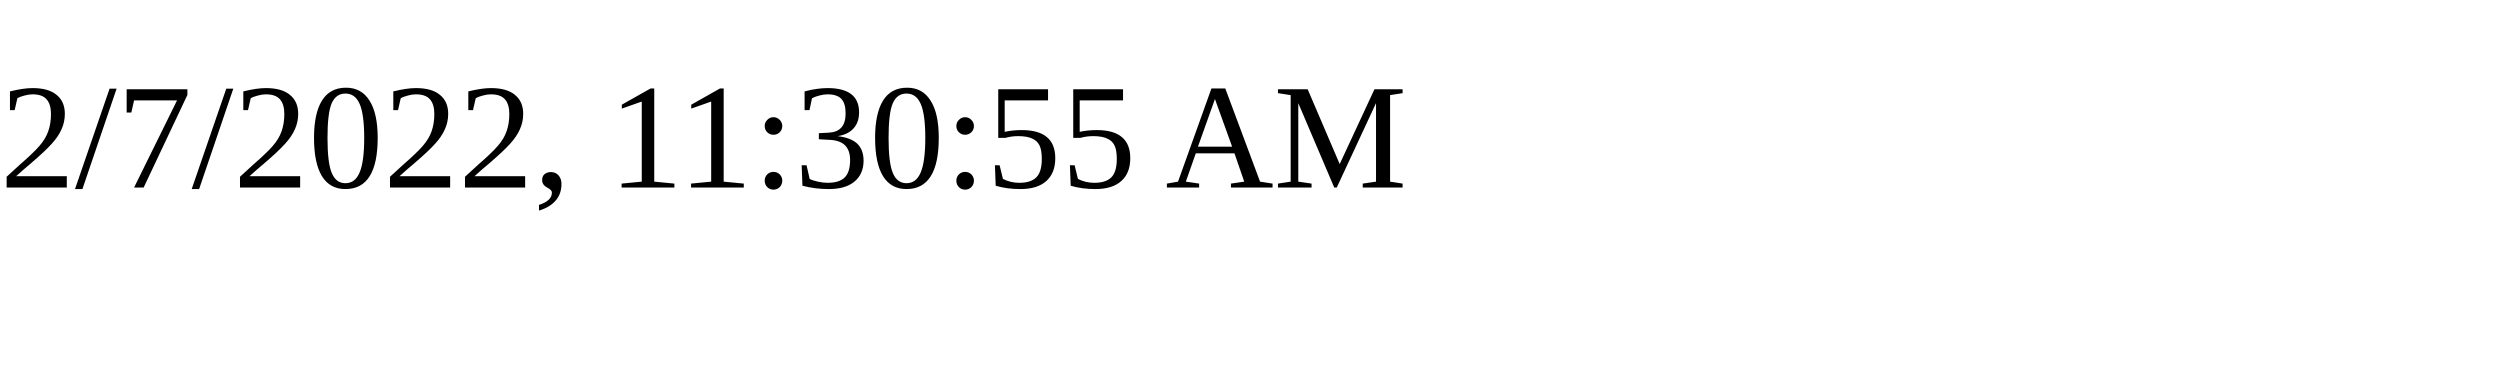
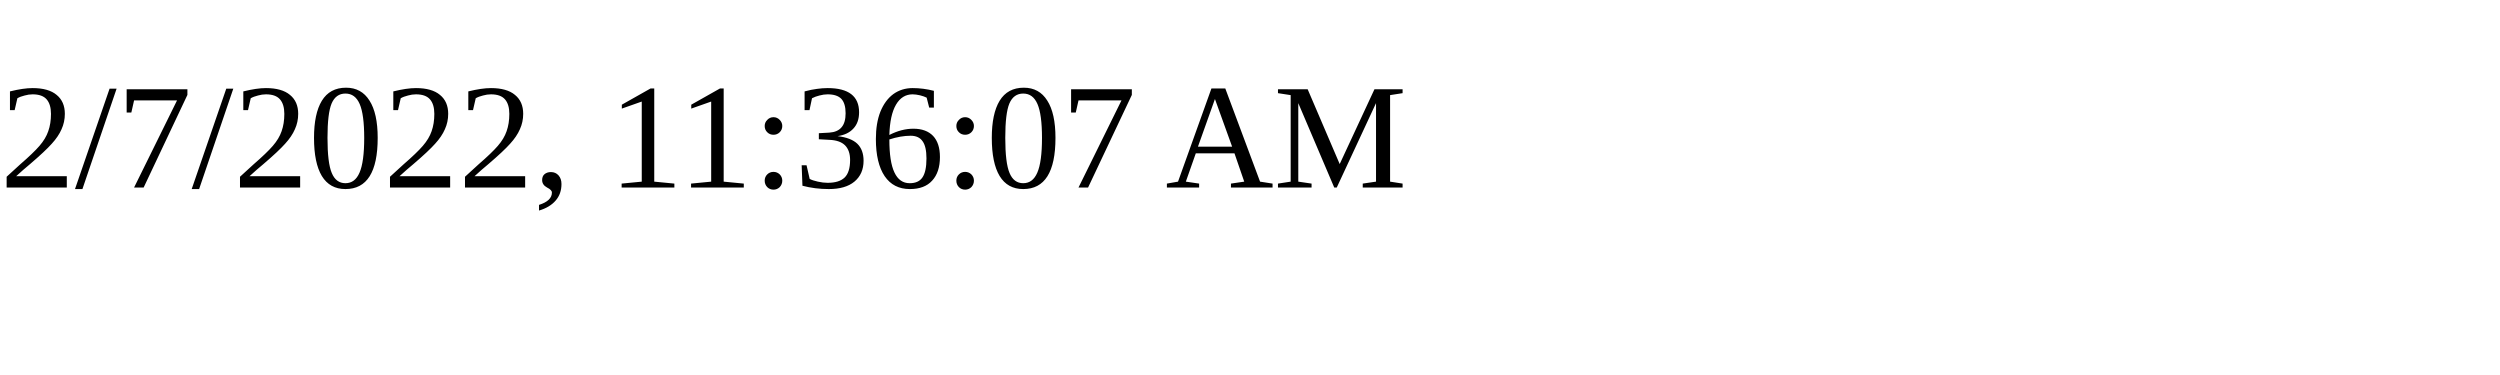
<svg xmlns="http://www.w3.org/2000/svg" height="30" width="200">
-   <text x="0" y="15">2/7/2022, 11:30:55 AM</text>
+   <text x="0" y="15">2/7/2022, 11:36:07 AM</text>
</svg>
